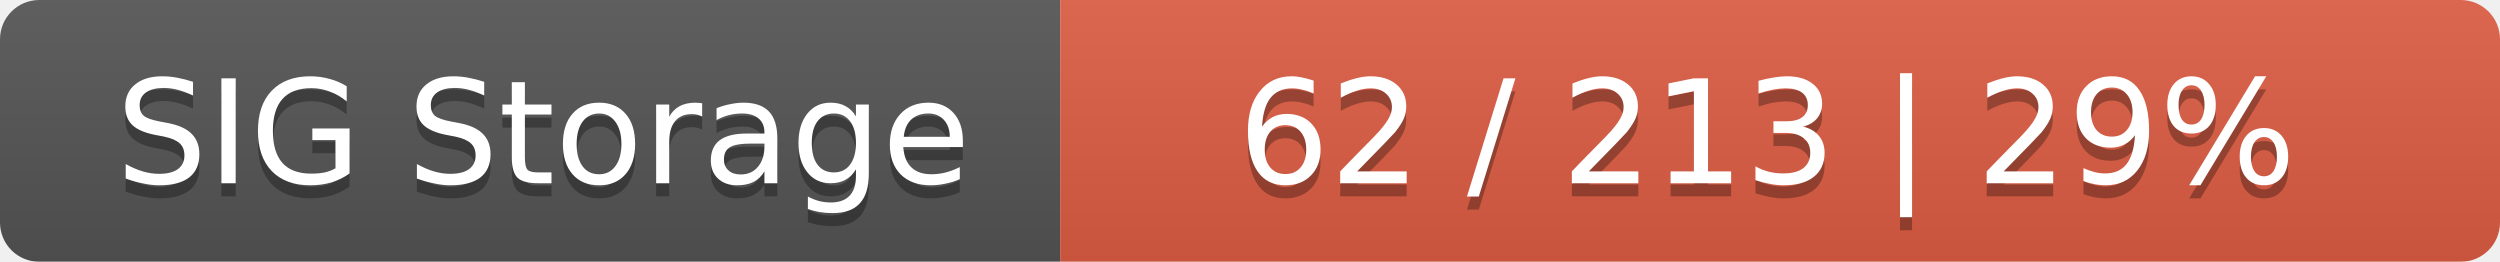
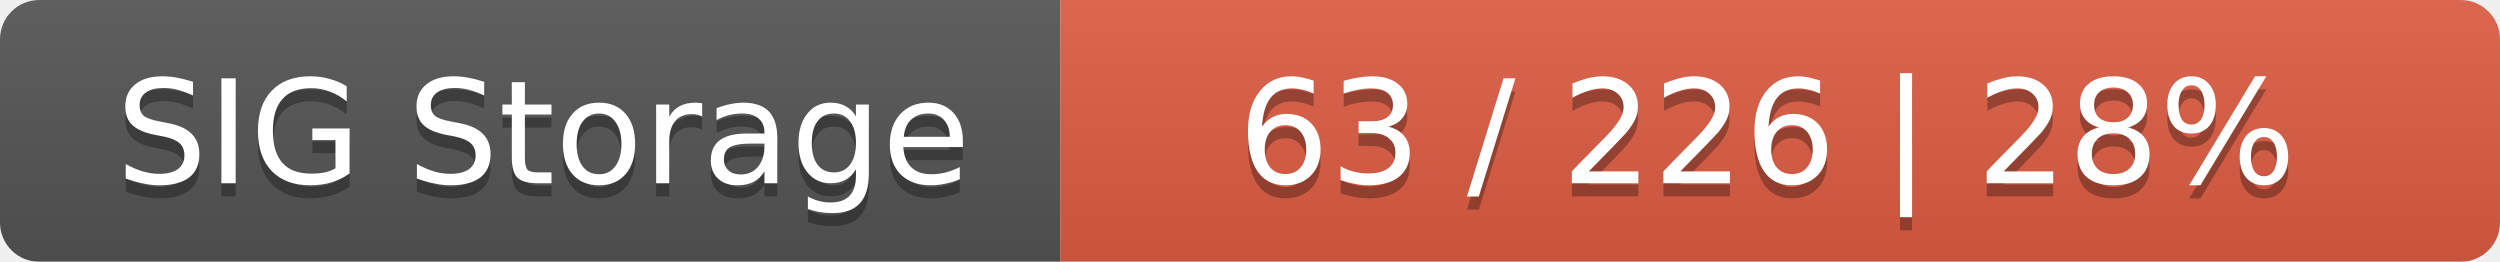
<svg xmlns="http://www.w3.org/2000/svg" width="191" height="20">
  <linearGradient id="smooth" x2="0" y2="100%">
    <stop offset="0" stop-color="#bbb" stop-opacity=".1" />
    <stop offset="1" stop-opacity=".1" />
  </linearGradient>
  <mask id="round">
    <rect width="191" height="20" rx="3" fill="#fff" />
  </mask>
  <g mask="url(#round)">
    <rect width="81" height="20" fill="#555" />
    <rect x="81" width="110" height="20" fill="#e05d44" />
    <rect width="191" height="20" fill="url(#smooth)" />
  </g>
  <g fill="#fff" text-anchor="middle" font-family="DejaVu Sans,Verdana,Geneva,sans-serif" font-size="11">
    <text x="41.5" y="15" fill="#010101" fill-opacity=".3">SIG Storage</text>
    <text x="41.5" y="14">SIG Storage</text>
-     <text x="135" y="15" fill="#010101" fill-opacity=".3">62 / 213    |    29%</text>
-     <text x="135" y="14">62 / 213    |    29%</text>
+     <text x="135" y="15" fill="#010101" fill-opacity=".3">63 / 226    |    28%</text>
+     <text x="135" y="14">63 / 226    |    28%</text>
  </g>
</svg>
